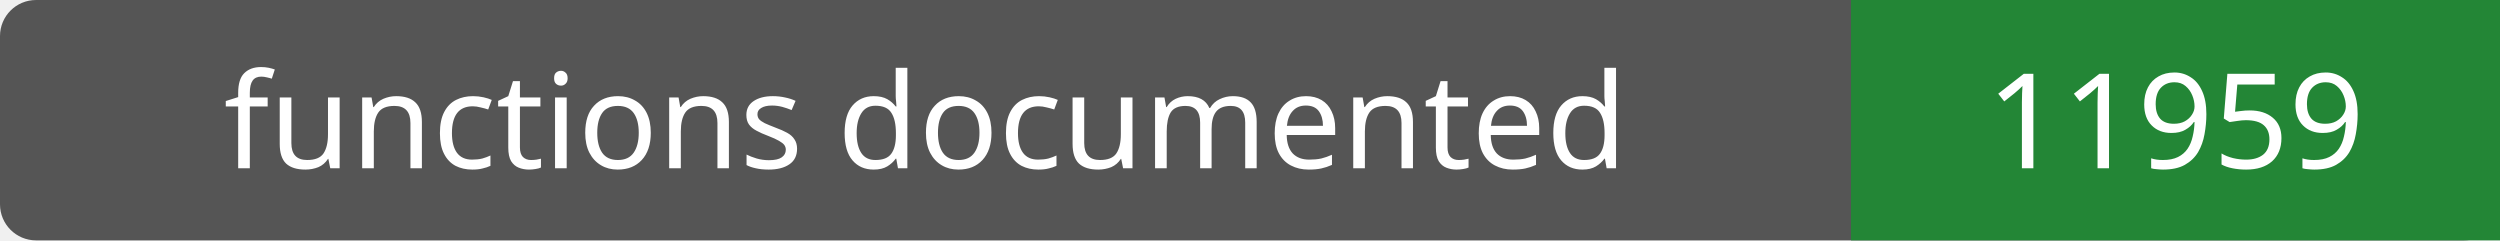
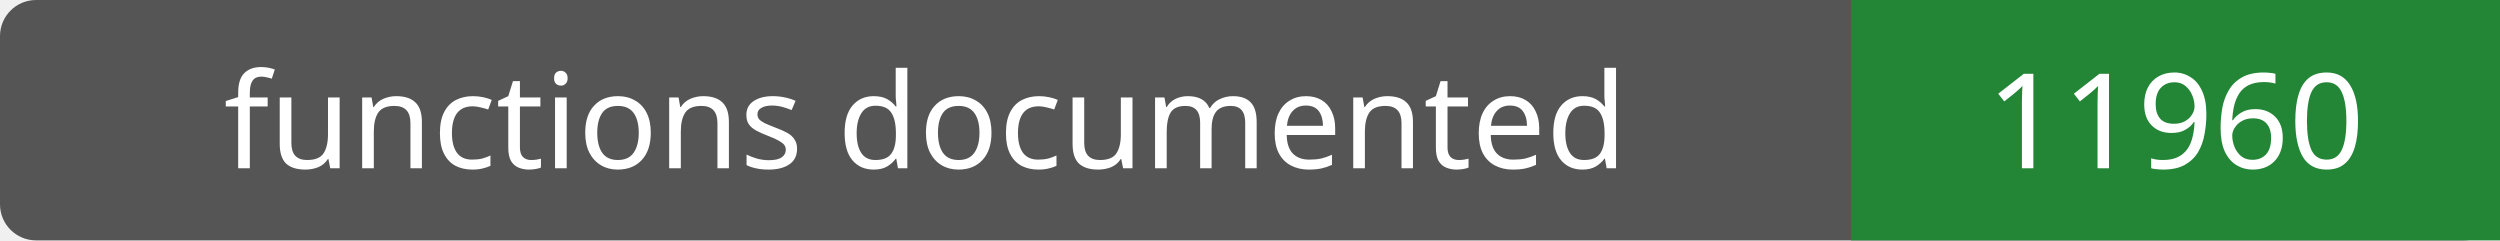
- <svg xmlns="http://www.w3.org/2000/svg" width="208" height="20" role="img" aria-label="functions documented: 11959">
+ <svg xmlns="http://www.w3.org/2000/svg" width="208" height="20" role="img" aria-label="functions documented: 11960">
  <rect width="208" height="20" rx="3" fill="#555" />
  <path fill="#238636" d="M154 0h54v20H154z" />
  <g fill="#fff" text-anchor="middle" font-family="Verdana,sans-serif" font-size="11">
    <text x="77.0" y="14">functions documented</text>
-     <text x="181.0" y="14">11959</text>
+     <text x="181.0" y="14">11960</text>
  </g>
</svg>
